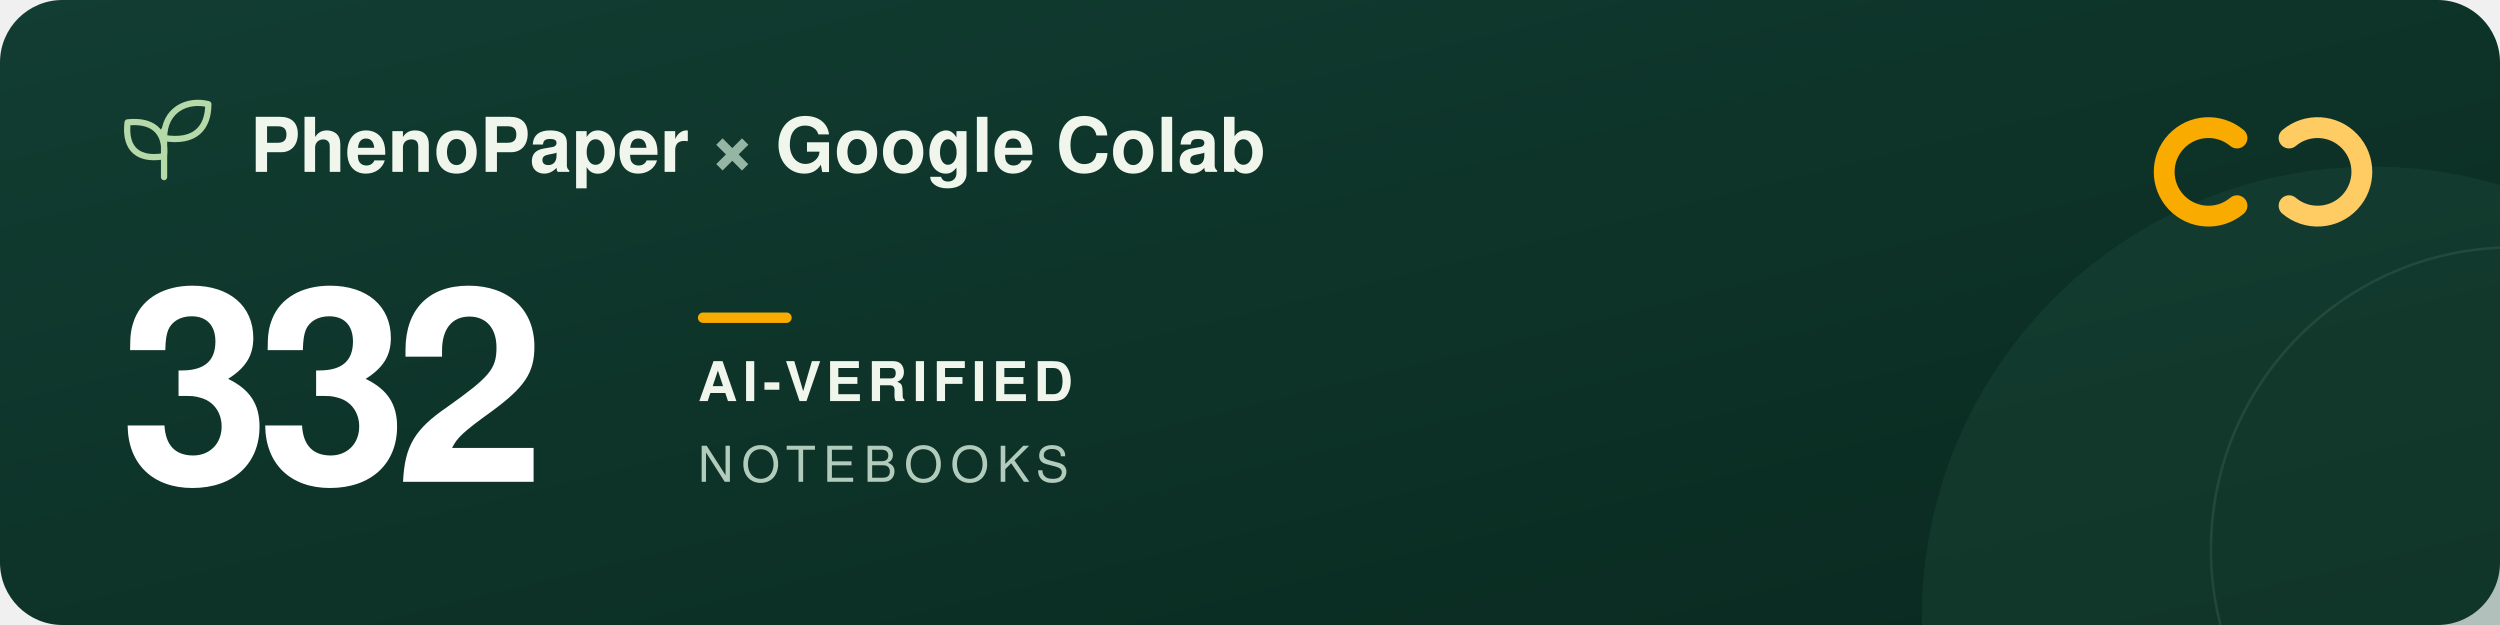
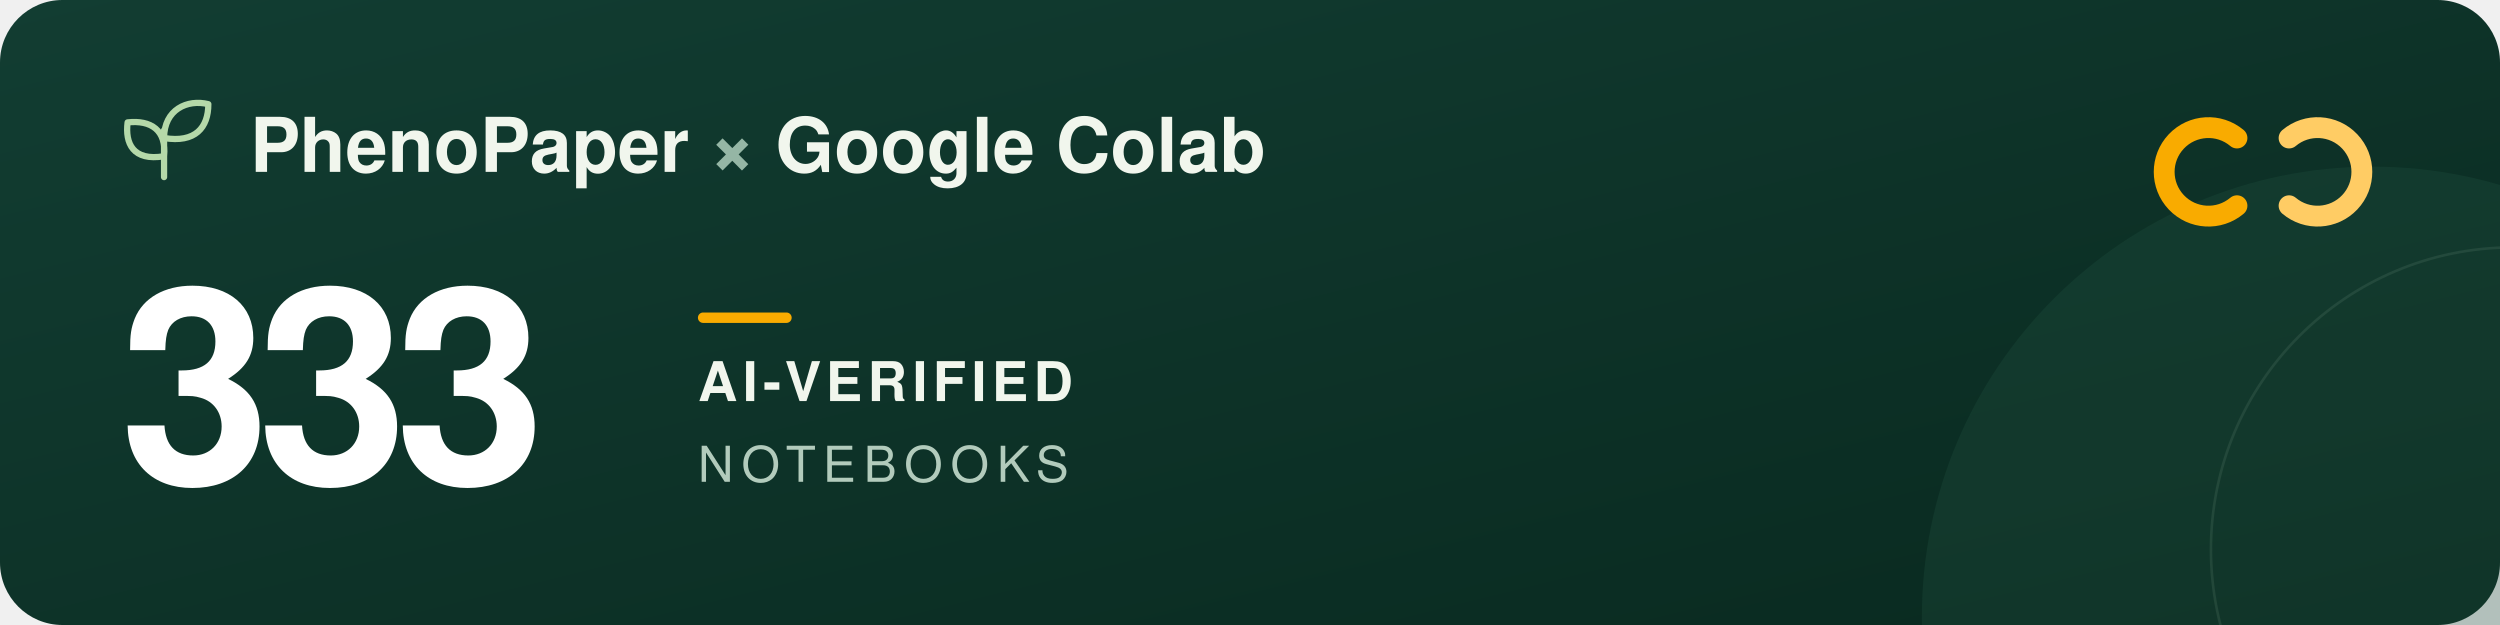
<svg xmlns="http://www.w3.org/2000/svg" width="960" height="240" viewBox="0 0 960 240" role="img" aria-labelledby="title description">
  <defs>
    <linearGradient id="forest" x2="1" y2="1">
      <stop stop-color="#123d32" />
      <stop offset="1" stop-color="#09291f" />
    </linearGradient>
  </defs>
  <rect width="960" height="240" rx="24" fill="url(#forest)" />
  <circle cx="911" cy="237" r="173" fill="#205240" opacity=".3" />
  <circle cx="965" cy="211" r="116" fill="none" stroke="#a5c6ad" stroke-opacity=".12" />
  <g transform="translate(48 39)" fill="none" stroke="#b5d9a9" stroke-width="2.4" stroke-linecap="round" stroke-linejoin="round">
    <path d="M15 29V11M15 21C3 23 0 16 1 8c9-1 15 3 14 13ZM15 14C15 3 24-1 32 1c0 9-5 15-17 13Z" />
  </g>
  <g font-family="-apple-system, BlinkMacSystemFont, 'Segoe UI', Helvetica, Arial, sans-serif">
    <text x="96" y="66" fill="#f1f6ed" font-size="29" font-weight="600">PhenoPaper <tspan fill="#95b6a5">×</tspan> Google Colab</text>
-     <text x="46" y="185" fill="#ffffff" font-size="104" font-weight="700" letter-spacing="-5">332</text>
+     <text x="46" y="185" fill="#ffffff" font-size="104" font-weight="700" letter-spacing="-5">333</text>
    <rect x="268" y="120" width="36" height="4" rx="2" fill="#f9ab00" />
    <text x="268" y="154" fill="#f1f6ed" font-size="21" font-weight="600" letter-spacing="2">AI-VERIFIED</text>
    <text x="268" y="185" fill="#b2cbbc" font-size="19" font-weight="500" letter-spacing="3">NOTEBOOKS</text>
  </g>
  <g transform="translate(832 44)" fill="none" stroke-width="8" stroke-linecap="round">
    <path d="M27 9a17 17 0 1 0 0 26" stroke="#f9ab00" />
    <path d="M47 9a17 17 0 1 1 0 26" stroke="#ffcc64" />
  </g>
</svg>
